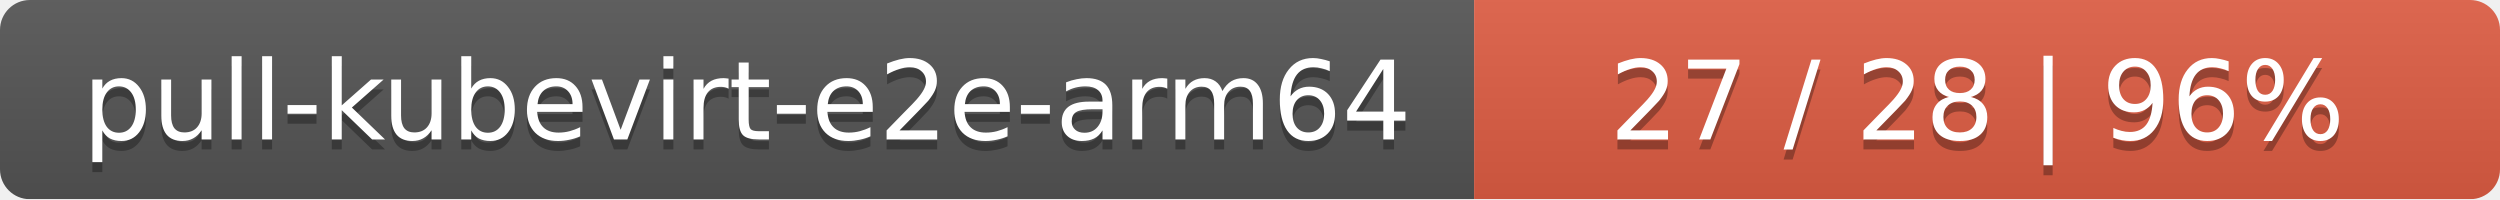
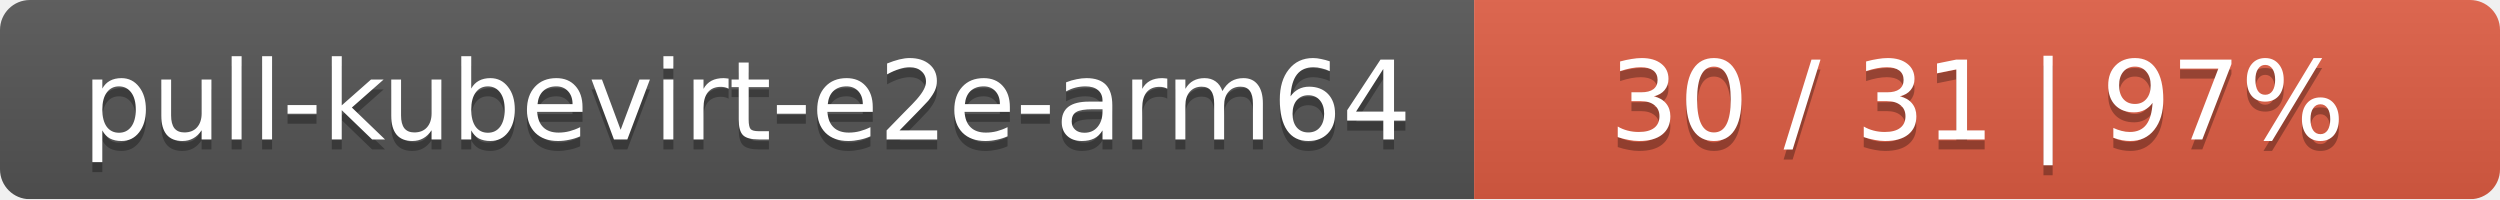
<svg xmlns="http://www.w3.org/2000/svg" width="251" height="20">
  <linearGradient id="smooth" x2="0" y2="100%">
    <stop offset="0" stop-color="#bbb" stop-opacity=".1" />
    <stop offset="1" stop-opacity=".1" />
  </linearGradient>
  <mask id="round">
    <rect width="251" height="20" rx="3" fill="#fff" />
  </mask>
  <g mask="url(#round)">
    <rect width="148" height="20" fill="#555" />
    <rect x="148" width="103" height="20" fill="#e05d44" />
    <rect width="251" height="20" fill="url(#smooth)" />
  </g>
  <g fill="#fff" text-anchor="middle" font-family="DejaVu Sans,Verdana,Geneva,sans-serif" font-size="11">
    <text x="75" y="15" fill="#010101" fill-opacity=".3">pull-kubevirt-e2e-arm64</text>
    <text x="75" y="14">pull-kubevirt-e2e-arm64</text>
-     <text x="198.5" y="15" fill="#010101" fill-opacity=".3">27 / 28    |    96%</text>
-     <text x="198.5" y="14">27 / 28    |    96%</text>
+     <text x="198.5" y="15" fill="#010101" fill-opacity=".3">30 / 31    |    97%</text>
+     <text x="198.5" y="14">30 / 31    |    97%</text>
  </g>
</svg>
